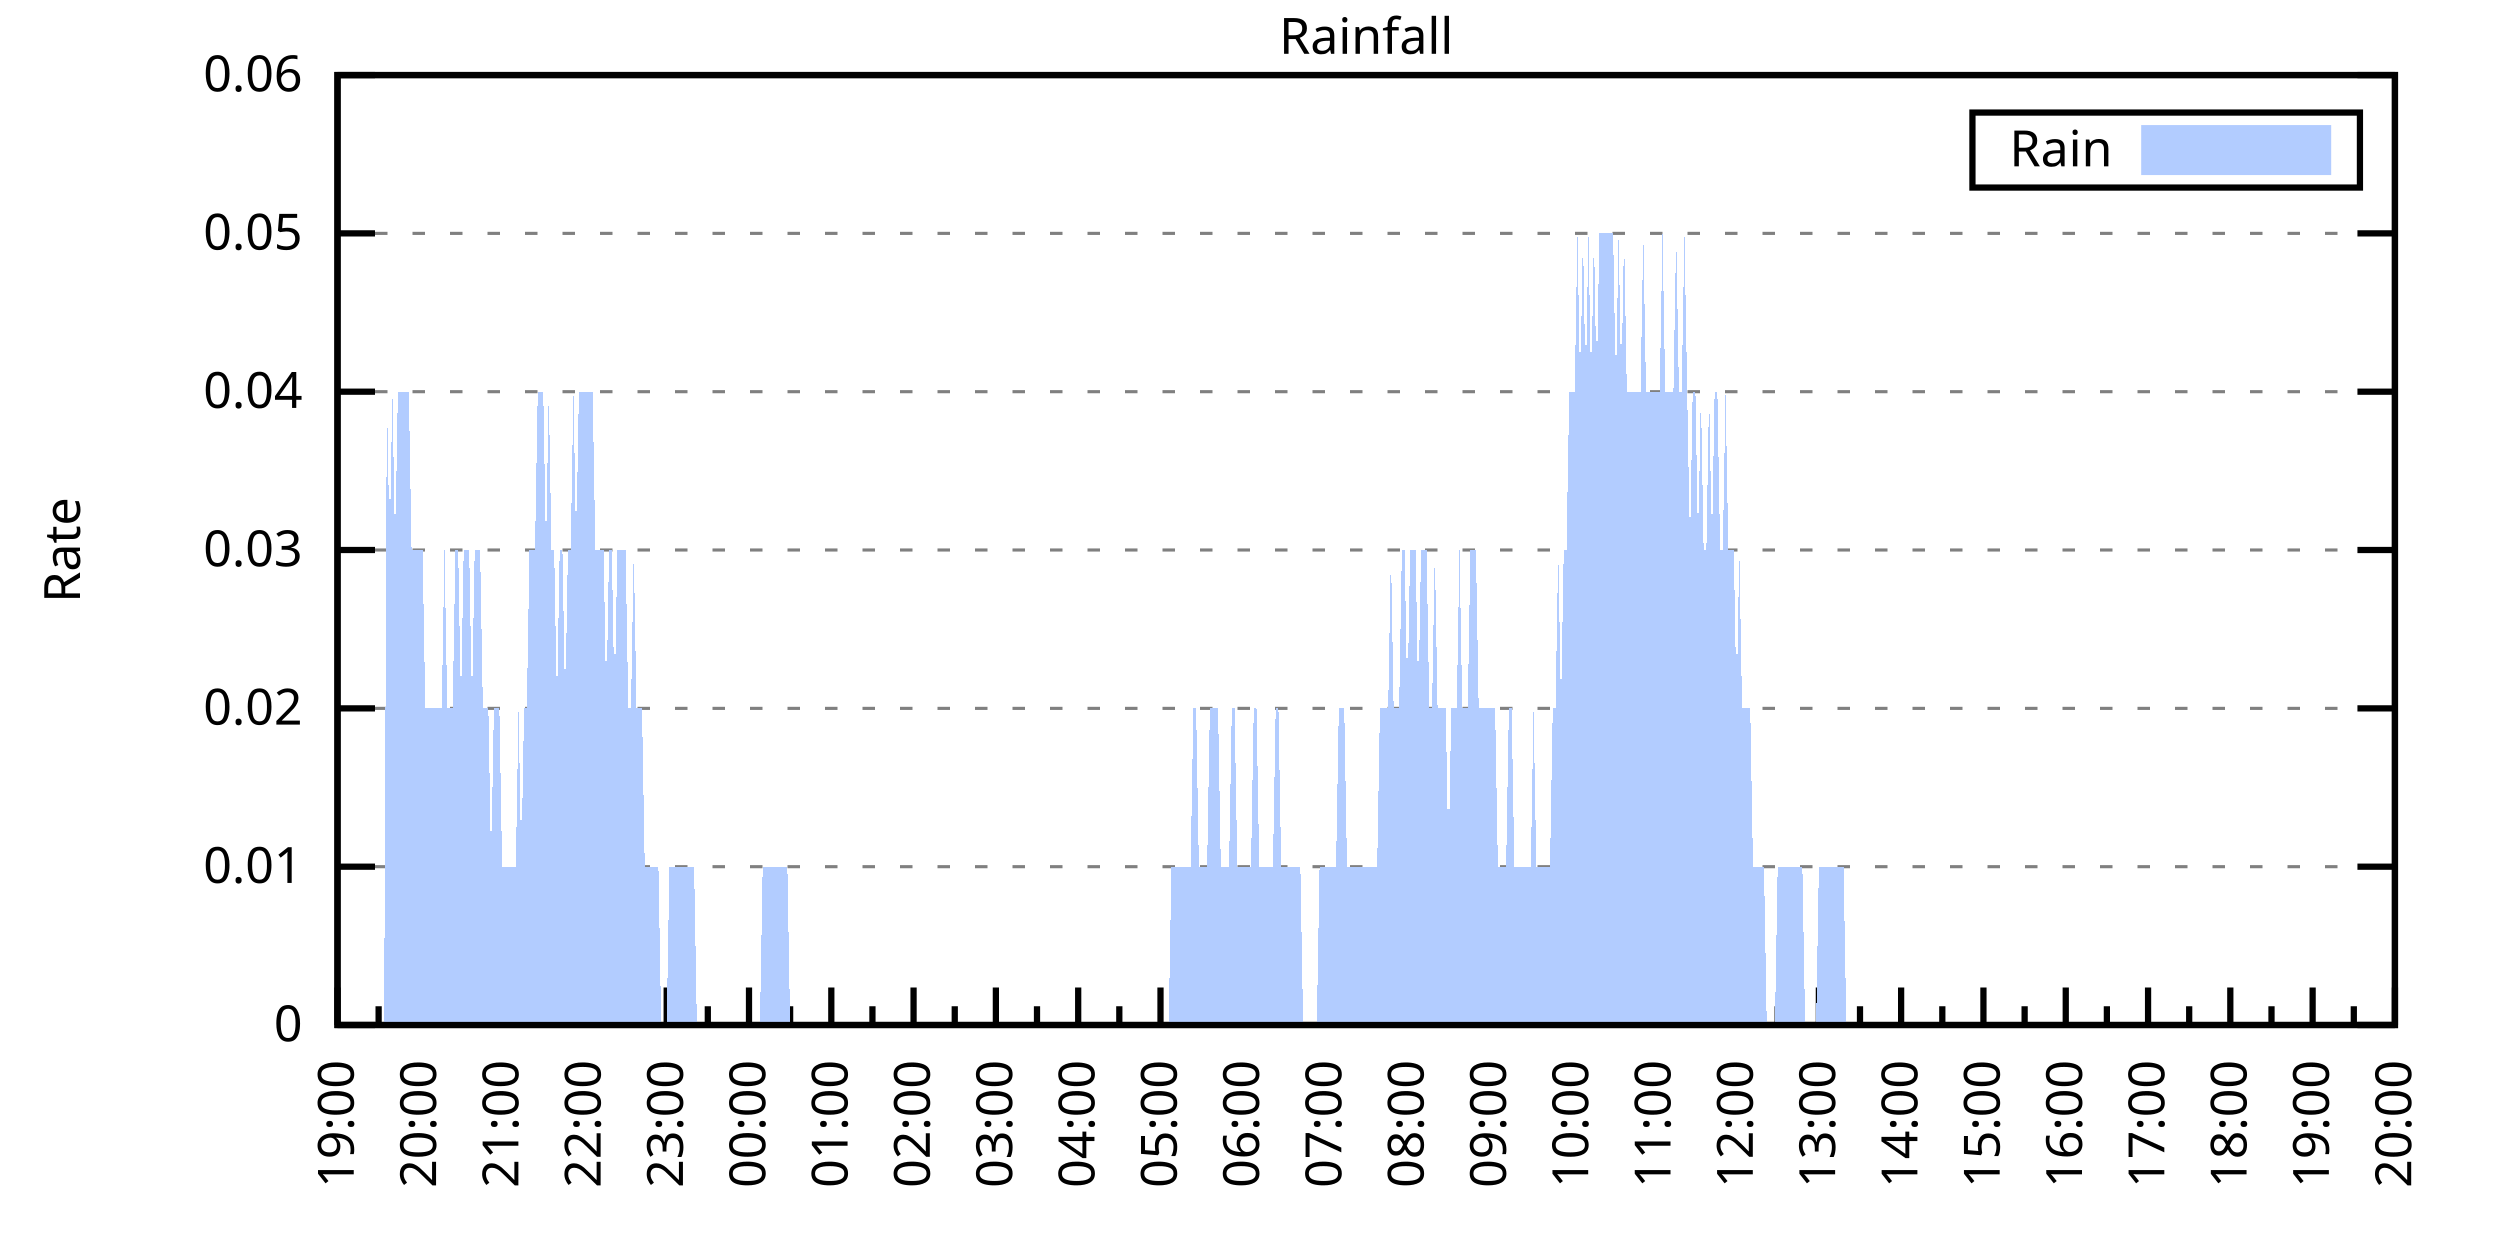
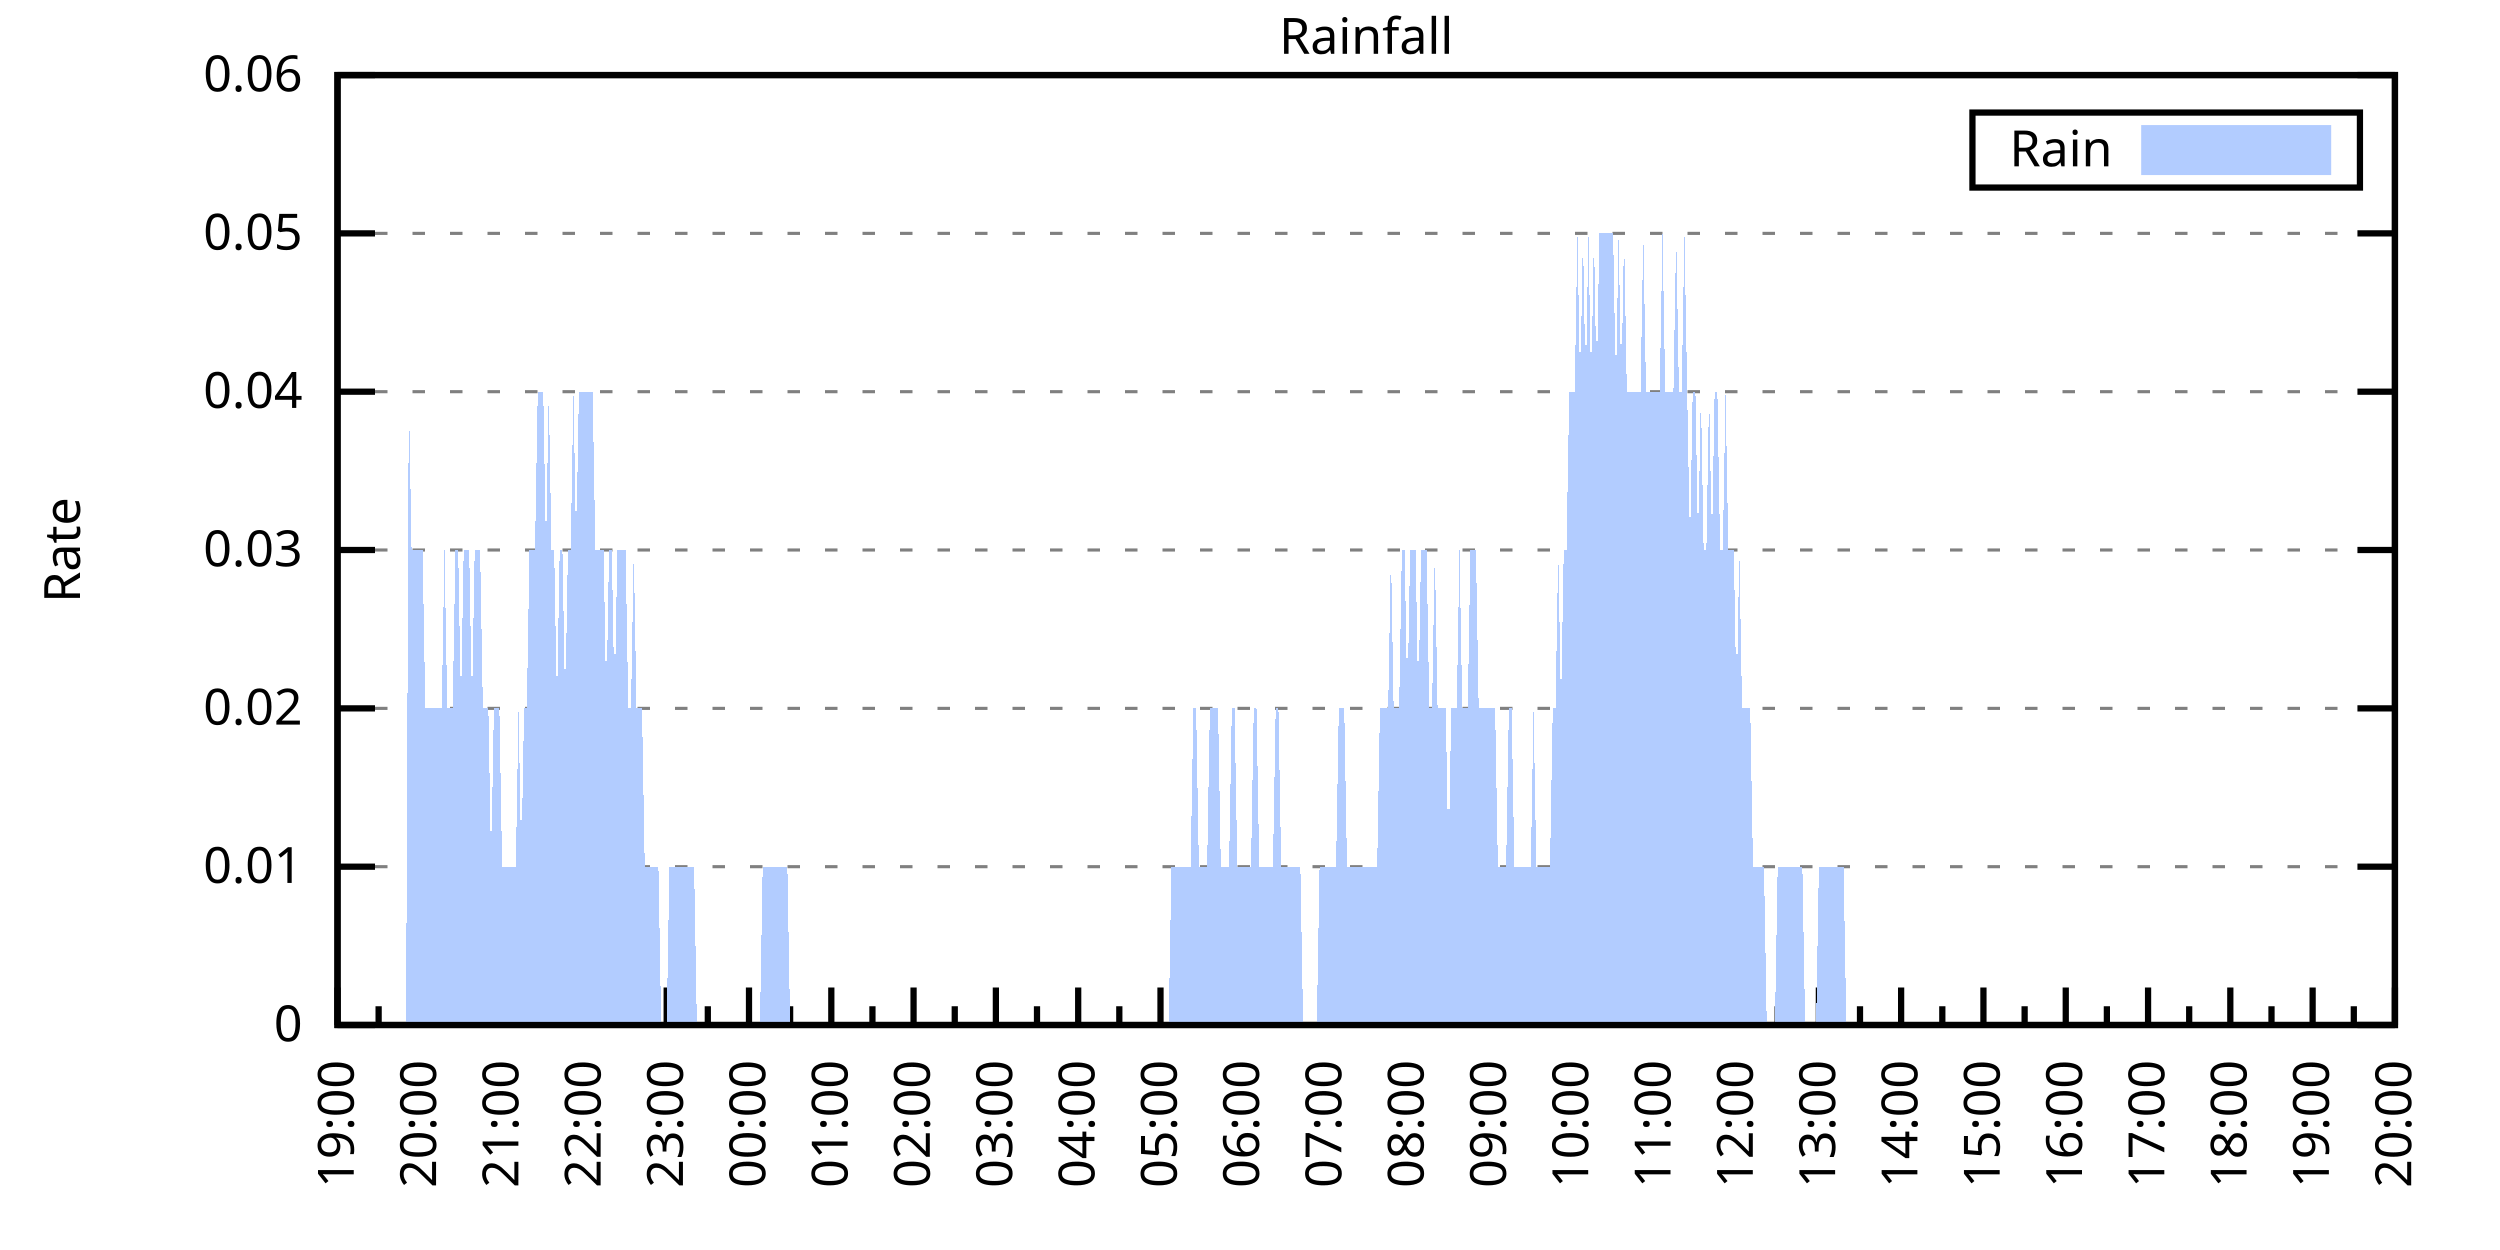
<svg xmlns="http://www.w3.org/2000/svg" xmlns:xlink="http://www.w3.org/1999/xlink" width="400" height="200" viewBox="0 0 400 200">
  <g id="gnuplot_canvas">
    <rect x="0" y="0" width="400" height="200" fill="none" />
    <defs>
      <circle id="gpDot" r="0.5" stroke-width="0.5" stroke="currentColor" />
      <path id="gpPt0" stroke-width="0.333" stroke="currentColor" d="M-1,0 h2 M0,-1 v2" />
      <path id="gpPt1" stroke-width="0.333" stroke="currentColor" d="M-1,-1 L1,1 M1,-1 L-1,1" />
      <path id="gpPt2" stroke-width="0.333" stroke="currentColor" d="M-1,0 L1,0 M0,-1 L0,1 M-1,-1 L1,1 M-1,1 L1,-1" />
      <rect id="gpPt3" stroke-width="0.333" stroke="currentColor" x="-1" y="-1" width="2" height="2" />
      <rect id="gpPt4" stroke-width="0.333" stroke="currentColor" fill="currentColor" x="-1" y="-1" width="2" height="2" />
      <circle id="gpPt5" stroke-width="0.333" stroke="currentColor" cx="0" cy="0" r="1" />
      <use xlink:href="#gpPt5" id="gpPt6" fill="currentColor" stroke="none" />
      <path id="gpPt7" stroke-width="0.333" stroke="currentColor" d="M0,-1.33 L-1.33,0.67 L1.33,0.67 z" />
      <use xlink:href="#gpPt7" id="gpPt8" fill="currentColor" stroke="none" />
      <use xlink:href="#gpPt7" id="gpPt9" stroke="currentColor" transform="rotate(180)" />
      <use xlink:href="#gpPt9" id="gpPt10" fill="currentColor" stroke="none" />
      <use xlink:href="#gpPt3" id="gpPt11" stroke="currentColor" transform="rotate(45)" />
      <use xlink:href="#gpPt11" id="gpPt12" fill="currentColor" stroke="none" />
      <path id="gpPt13" stroke-width="0.333" stroke="currentColor" d="M0,1.330 L1.265,0.411 L0.782,-1.067 L-0.782,-1.076 L-1.265,0.411 z" />
      <use xlink:href="#gpPt13" id="gpPt14" fill="currentColor" stroke="none" />
      <filter id="textbox" filterUnits="objectBoundingBox" x="0" y="0" height="1" width="1">
        <feFlood flood-color="white" flood-opacity="1" result="bgnd" />
        <feComposite in="SourceGraphic" in2="bgnd" operator="atop" />
      </filter>
      <filter id="greybox" filterUnits="objectBoundingBox" x="0" y="0" height="1" width="1">
        <feFlood flood-color="lightgrey" flood-opacity="1" result="grey" />
        <feComposite in="SourceGraphic" in2="grey" operator="atop" />
      </filter>
    </defs>
    <g fill="none" color="white" stroke="currentColor" stroke-width="1.00" stroke-linecap="butt" stroke-linejoin="miter">
</g>
    <g fill="none" color="black" stroke="currentColor" stroke-width="1.00" stroke-linecap="butt" stroke-linejoin="miter">
      <g stroke="none" shape-rendering="crispEdges">
        <polygon fill="rgb(255, 255, 255)" points="54.00,164.00 383.18,164.00 383.18,12.02 54.00,12.02 " />
      </g>
    </g>
    <g fill="none" color="black" stroke="currentColor" stroke-width="1.00" stroke-linecap="butt" stroke-linejoin="miter">
</g>
    <g fill="none" color="black" stroke="black" stroke-width="0.50" stroke-linecap="butt" stroke-linejoin="miter">
</g>
    <g fill="none" color="gray" stroke="currentColor" stroke-width="0.50" stroke-linecap="butt" stroke-linejoin="miter">
      <path stroke="gray" stroke-dasharray="2,4" class="gridline" d="M54.00,164.00 L383.19,164.00  " />
    </g>
    <g fill="none" color="gray" stroke="gray" stroke-width="1.00" stroke-linecap="butt" stroke-linejoin="miter">
</g>
    <g fill="none" color="black" stroke="currentColor" stroke-width="1.00" stroke-linecap="butt" stroke-linejoin="miter">
      <path stroke="black" d="M54.00,164.00 L60.00,164.00 M383.19,164.00 L377.19,164.00  " />
      <g transform="translate(48.40,166.60)" stroke="none" fill="black" font-family="Sans" font-size="8.00" text-anchor="end">
        <text>
          <tspan font-family="Sans"> 0</tspan>
        </text>
      </g>
    </g>
    <g fill="none" color="black" stroke="currentColor" stroke-width="1.00" stroke-linecap="butt" stroke-linejoin="miter">
</g>
    <g fill="none" color="black" stroke="black" stroke-width="0.50" stroke-linecap="butt" stroke-linejoin="miter">
</g>
    <g fill="none" color="gray" stroke="currentColor" stroke-width="0.50" stroke-linecap="butt" stroke-linejoin="miter">
      <path stroke="gray" stroke-dasharray="2,4" class="gridline" d="M54.00,138.67 L383.19,138.67  " />
    </g>
    <g fill="none" color="gray" stroke="gray" stroke-width="1.00" stroke-linecap="butt" stroke-linejoin="miter">
</g>
    <g fill="none" color="black" stroke="currentColor" stroke-width="1.00" stroke-linecap="butt" stroke-linejoin="miter">
      <path stroke="black" d="M54.00,138.67 L60.00,138.67 M383.19,138.67 L377.19,138.67  " />
      <g transform="translate(48.40,141.27)" stroke="none" fill="black" font-family="Sans" font-size="8.00" text-anchor="end">
        <text>
          <tspan font-family="Sans"> 0.01</tspan>
        </text>
      </g>
    </g>
    <g fill="none" color="black" stroke="currentColor" stroke-width="1.00" stroke-linecap="butt" stroke-linejoin="miter">
</g>
    <g fill="none" color="black" stroke="black" stroke-width="0.50" stroke-linecap="butt" stroke-linejoin="miter">
</g>
    <g fill="none" color="gray" stroke="currentColor" stroke-width="0.50" stroke-linecap="butt" stroke-linejoin="miter">
      <path stroke="gray" stroke-dasharray="2,4" class="gridline" d="M54.00,113.34 L383.19,113.34  " />
    </g>
    <g fill="none" color="gray" stroke="gray" stroke-width="1.00" stroke-linecap="butt" stroke-linejoin="miter">
</g>
    <g fill="none" color="black" stroke="currentColor" stroke-width="1.00" stroke-linecap="butt" stroke-linejoin="miter">
      <path stroke="black" d="M54.00,113.34 L60.00,113.34 M383.19,113.34 L377.19,113.34  " />
      <g transform="translate(48.40,115.94)" stroke="none" fill="black" font-family="Sans" font-size="8.00" text-anchor="end">
        <text>
          <tspan font-family="Sans"> 0.02</tspan>
        </text>
      </g>
    </g>
    <g fill="none" color="black" stroke="currentColor" stroke-width="1.00" stroke-linecap="butt" stroke-linejoin="miter">
</g>
    <g fill="none" color="black" stroke="black" stroke-width="0.50" stroke-linecap="butt" stroke-linejoin="miter">
</g>
    <g fill="none" color="gray" stroke="currentColor" stroke-width="0.50" stroke-linecap="butt" stroke-linejoin="miter">
      <path stroke="gray" stroke-dasharray="2,4" class="gridline" d="M54.00,88.00 L383.19,88.00  " />
    </g>
    <g fill="none" color="gray" stroke="gray" stroke-width="1.00" stroke-linecap="butt" stroke-linejoin="miter">
</g>
    <g fill="none" color="black" stroke="currentColor" stroke-width="1.00" stroke-linecap="butt" stroke-linejoin="miter">
      <path stroke="black" d="M54.00,88.00 L60.00,88.00 M383.19,88.00 L377.19,88.00  " />
      <g transform="translate(48.40,90.60)" stroke="none" fill="black" font-family="Sans" font-size="8.00" text-anchor="end">
        <text>
          <tspan font-family="Sans"> 0.03</tspan>
        </text>
      </g>
    </g>
    <g fill="none" color="black" stroke="currentColor" stroke-width="1.00" stroke-linecap="butt" stroke-linejoin="miter">
</g>
    <g fill="none" color="black" stroke="black" stroke-width="0.50" stroke-linecap="butt" stroke-linejoin="miter">
</g>
    <g fill="none" color="gray" stroke="currentColor" stroke-width="0.50" stroke-linecap="butt" stroke-linejoin="miter">
      <path stroke="gray" stroke-dasharray="2,4" class="gridline" d="M54.00,62.67 L383.19,62.67  " />
    </g>
    <g fill="none" color="gray" stroke="gray" stroke-width="1.00" stroke-linecap="butt" stroke-linejoin="miter">
</g>
    <g fill="none" color="black" stroke="currentColor" stroke-width="1.00" stroke-linecap="butt" stroke-linejoin="miter">
      <path stroke="black" d="M54.00,62.67 L60.00,62.67 M383.19,62.67 L377.19,62.67  " />
      <g transform="translate(48.40,65.27)" stroke="none" fill="black" font-family="Sans" font-size="8.00" text-anchor="end">
        <text>
          <tspan font-family="Sans"> 0.04</tspan>
        </text>
      </g>
    </g>
    <g fill="none" color="black" stroke="currentColor" stroke-width="1.00" stroke-linecap="butt" stroke-linejoin="miter">
</g>
    <g fill="none" color="black" stroke="black" stroke-width="0.50" stroke-linecap="butt" stroke-linejoin="miter">
</g>
    <g fill="none" color="gray" stroke="currentColor" stroke-width="0.50" stroke-linecap="butt" stroke-linejoin="miter">
      <path stroke="gray" stroke-dasharray="2,4" class="gridline" d="M54.00,37.34 L383.19,37.34  " />
    </g>
    <g fill="none" color="gray" stroke="gray" stroke-width="1.00" stroke-linecap="butt" stroke-linejoin="miter">
</g>
    <g fill="none" color="black" stroke="currentColor" stroke-width="1.00" stroke-linecap="butt" stroke-linejoin="miter">
      <path stroke="black" d="M54.00,37.34 L60.00,37.34 M383.19,37.34 L377.19,37.34  " />
      <g transform="translate(48.40,39.94)" stroke="none" fill="black" font-family="Sans" font-size="8.00" text-anchor="end">
        <text>
          <tspan font-family="Sans"> 0.05</tspan>
        </text>
      </g>
    </g>
    <g fill="none" color="black" stroke="currentColor" stroke-width="1.00" stroke-linecap="butt" stroke-linejoin="miter">
</g>
    <g fill="none" color="black" stroke="black" stroke-width="0.50" stroke-linecap="butt" stroke-linejoin="miter">
</g>
    <g fill="none" color="gray" stroke="currentColor" stroke-width="0.50" stroke-linecap="butt" stroke-linejoin="miter">
      <path stroke="gray" stroke-dasharray="2,4" class="gridline" d="M54.00,12.01 L383.19,12.01  " />
    </g>
    <g fill="none" color="gray" stroke="gray" stroke-width="1.00" stroke-linecap="butt" stroke-linejoin="miter">
</g>
    <g fill="none" color="black" stroke="currentColor" stroke-width="1.00" stroke-linecap="butt" stroke-linejoin="miter">
      <path stroke="black" d="M54.00,12.01 L60.00,12.01 M383.19,12.01 L377.19,12.01  " />
      <g transform="translate(48.40,14.61)" stroke="none" fill="black" font-family="Sans" font-size="8.00" text-anchor="end">
        <text>
          <tspan font-family="Sans"> 0.06</tspan>
        </text>
      </g>
    </g>
    <g fill="none" color="black" stroke="currentColor" stroke-width="1.00" stroke-linecap="butt" stroke-linejoin="miter">
      <path stroke="black" d="M54.00,164.00 L54.00,158.00  " />
      <g transform="translate(56.60,169.60) rotate(270)" stroke="none" fill="black" font-family="Sans" font-size="8.00" text-anchor="end">
        <text>
          <tspan font-family="Sans">19:00</tspan>
        </text>
      </g>
    </g>
    <g fill="none" color="black" stroke="currentColor" stroke-width="1.00" stroke-linecap="butt" stroke-linejoin="miter">
      <path stroke="black" d="M60.58,164.00 L60.58,161.00 M67.17,164.00 L67.17,158.00  " />
      <g transform="translate(69.77,169.60) rotate(270)" stroke="none" fill="black" font-family="Sans" font-size="8.00" text-anchor="end">
        <text>
          <tspan font-family="Sans">20:00</tspan>
        </text>
      </g>
    </g>
    <g fill="none" color="black" stroke="currentColor" stroke-width="1.00" stroke-linecap="butt" stroke-linejoin="miter">
      <path stroke="black" d="M73.75,164.00 L73.75,161.00 M80.34,164.00 L80.34,158.00  " />
      <g transform="translate(82.94,169.60) rotate(270)" stroke="none" fill="black" font-family="Sans" font-size="8.00" text-anchor="end">
        <text>
          <tspan font-family="Sans">21:00</tspan>
        </text>
      </g>
    </g>
    <g fill="none" color="black" stroke="currentColor" stroke-width="1.00" stroke-linecap="butt" stroke-linejoin="miter">
      <path stroke="black" d="M86.92,164.00 L86.92,161.00 M93.50,164.00 L93.50,158.00  " />
      <g transform="translate(96.10,169.60) rotate(270)" stroke="none" fill="black" font-family="Sans" font-size="8.00" text-anchor="end">
        <text>
          <tspan font-family="Sans">22:00</tspan>
        </text>
      </g>
    </g>
    <g fill="none" color="black" stroke="currentColor" stroke-width="1.00" stroke-linecap="butt" stroke-linejoin="miter">
      <path stroke="black" d="M100.09,164.00 L100.09,161.00 M106.67,164.00 L106.67,158.00  " />
      <g transform="translate(109.27,169.60) rotate(270)" stroke="none" fill="black" font-family="Sans" font-size="8.00" text-anchor="end">
        <text>
          <tspan font-family="Sans">23:00</tspan>
        </text>
      </g>
    </g>
    <g fill="none" color="black" stroke="currentColor" stroke-width="1.00" stroke-linecap="butt" stroke-linejoin="miter">
      <path stroke="black" d="M113.25,164.00 L113.25,161.00 M119.84,164.00 L119.84,158.00  " />
      <g transform="translate(122.44,169.60) rotate(270)" stroke="none" fill="black" font-family="Sans" font-size="8.00" text-anchor="end">
        <text>
          <tspan font-family="Sans">00:00</tspan>
        </text>
      </g>
    </g>
    <g fill="none" color="black" stroke="currentColor" stroke-width="1.00" stroke-linecap="butt" stroke-linejoin="miter">
      <path stroke="black" d="M126.42,164.00 L126.42,161.00 M133.01,164.00 L133.01,158.00  " />
      <g transform="translate(135.61,169.60) rotate(270)" stroke="none" fill="black" font-family="Sans" font-size="8.00" text-anchor="end">
        <text>
          <tspan font-family="Sans">01:00</tspan>
        </text>
      </g>
    </g>
    <g fill="none" color="black" stroke="currentColor" stroke-width="1.00" stroke-linecap="butt" stroke-linejoin="miter">
      <path stroke="black" d="M139.59,164.00 L139.59,161.00 M146.17,164.00 L146.17,158.00  " />
      <g transform="translate(148.77,169.60) rotate(270)" stroke="none" fill="black" font-family="Sans" font-size="8.00" text-anchor="end">
        <text>
          <tspan font-family="Sans">02:00</tspan>
        </text>
      </g>
    </g>
    <g fill="none" color="black" stroke="currentColor" stroke-width="1.00" stroke-linecap="butt" stroke-linejoin="miter">
      <path stroke="black" d="M152.76,164.00 L152.76,161.00 M159.34,164.00 L159.34,158.00  " />
      <g transform="translate(161.94,169.60) rotate(270)" stroke="none" fill="black" font-family="Sans" font-size="8.00" text-anchor="end">
        <text>
          <tspan font-family="Sans">03:00</tspan>
        </text>
      </g>
    </g>
    <g fill="none" color="black" stroke="currentColor" stroke-width="1.00" stroke-linecap="butt" stroke-linejoin="miter">
      <path stroke="black" d="M165.92,164.00 L165.92,161.00 M172.51,164.00 L172.51,158.00  " />
      <g transform="translate(175.11,169.60) rotate(270)" stroke="none" fill="black" font-family="Sans" font-size="8.00" text-anchor="end">
        <text>
          <tspan font-family="Sans">04:00</tspan>
        </text>
      </g>
    </g>
    <g fill="none" color="black" stroke="currentColor" stroke-width="1.00" stroke-linecap="butt" stroke-linejoin="miter">
      <path stroke="black" d="M179.09,164.00 L179.09,161.00 M185.68,164.00 L185.68,158.00  " />
      <g transform="translate(188.28,169.60) rotate(270)" stroke="none" fill="black" font-family="Sans" font-size="8.00" text-anchor="end">
        <text>
          <tspan font-family="Sans">05:00</tspan>
        </text>
      </g>
    </g>
    <g fill="none" color="black" stroke="currentColor" stroke-width="1.00" stroke-linecap="butt" stroke-linejoin="miter">
      <path stroke="black" d="M192.26,164.00 L192.26,161.00 M198.84,164.00 L198.84,158.00  " />
      <g transform="translate(201.44,169.60) rotate(270)" stroke="none" fill="black" font-family="Sans" font-size="8.00" text-anchor="end">
        <text>
          <tspan font-family="Sans">06:00</tspan>
        </text>
      </g>
    </g>
    <g fill="none" color="black" stroke="currentColor" stroke-width="1.00" stroke-linecap="butt" stroke-linejoin="miter">
      <path stroke="black" d="M205.43,164.00 L205.43,161.00 M212.01,164.00 L212.01,158.00  " />
      <g transform="translate(214.61,169.60) rotate(270)" stroke="none" fill="black" font-family="Sans" font-size="8.00" text-anchor="end">
        <text>
          <tspan font-family="Sans">07:00</tspan>
        </text>
      </g>
    </g>
    <g fill="none" color="black" stroke="currentColor" stroke-width="1.00" stroke-linecap="butt" stroke-linejoin="miter">
      <path stroke="black" d="M218.60,164.00 L218.60,161.00 M225.18,164.00 L225.18,158.00  " />
      <g transform="translate(227.78,169.60) rotate(270)" stroke="none" fill="black" font-family="Sans" font-size="8.00" text-anchor="end">
        <text>
          <tspan font-family="Sans">08:00</tspan>
        </text>
      </g>
    </g>
    <g fill="none" color="black" stroke="currentColor" stroke-width="1.00" stroke-linecap="butt" stroke-linejoin="miter">
      <path stroke="black" d="M231.76,164.00 L231.76,161.00 M238.35,164.00 L238.35,158.00  " />
      <g transform="translate(240.95,169.60) rotate(270)" stroke="none" fill="black" font-family="Sans" font-size="8.00" text-anchor="end">
        <text>
          <tspan font-family="Sans">09:00</tspan>
        </text>
      </g>
    </g>
    <g fill="none" color="black" stroke="currentColor" stroke-width="1.00" stroke-linecap="butt" stroke-linejoin="miter">
      <path stroke="black" d="M244.93,164.00 L244.93,161.00 M251.51,164.00 L251.51,158.00  " />
      <g transform="translate(254.11,169.60) rotate(270)" stroke="none" fill="black" font-family="Sans" font-size="8.00" text-anchor="end">
        <text>
          <tspan font-family="Sans">10:00</tspan>
        </text>
      </g>
    </g>
    <g fill="none" color="black" stroke="currentColor" stroke-width="1.00" stroke-linecap="butt" stroke-linejoin="miter">
      <path stroke="black" d="M258.10,164.00 L258.10,161.00 M264.68,164.00 L264.68,158.00  " />
      <g transform="translate(267.28,169.60) rotate(270)" stroke="none" fill="black" font-family="Sans" font-size="8.00" text-anchor="end">
        <text>
          <tspan font-family="Sans">11:00</tspan>
        </text>
      </g>
    </g>
    <g fill="none" color="black" stroke="currentColor" stroke-width="1.00" stroke-linecap="butt" stroke-linejoin="miter">
      <path stroke="black" d="M271.27,164.00 L271.27,161.00 M277.85,164.00 L277.85,158.00  " />
      <g transform="translate(280.45,169.60) rotate(270)" stroke="none" fill="black" font-family="Sans" font-size="8.00" text-anchor="end">
        <text>
          <tspan font-family="Sans">12:00</tspan>
        </text>
      </g>
    </g>
    <g fill="none" color="black" stroke="currentColor" stroke-width="1.00" stroke-linecap="butt" stroke-linejoin="miter">
      <path stroke="black" d="M284.43,164.00 L284.43,161.00 M291.02,164.00 L291.02,158.00  " />
      <g transform="translate(293.62,169.60) rotate(270)" stroke="none" fill="black" font-family="Sans" font-size="8.00" text-anchor="end">
        <text>
          <tspan font-family="Sans">13:00</tspan>
        </text>
      </g>
    </g>
    <g fill="none" color="black" stroke="currentColor" stroke-width="1.00" stroke-linecap="butt" stroke-linejoin="miter">
      <path stroke="black" d="M297.60,164.00 L297.60,161.00 M304.18,164.00 L304.18,158.00  " />
      <g transform="translate(306.78,169.60) rotate(270)" stroke="none" fill="black" font-family="Sans" font-size="8.00" text-anchor="end">
        <text>
          <tspan font-family="Sans">14:00</tspan>
        </text>
      </g>
    </g>
    <g fill="none" color="black" stroke="currentColor" stroke-width="1.00" stroke-linecap="butt" stroke-linejoin="miter">
      <path stroke="black" d="M310.77,164.00 L310.77,161.00 M317.35,164.00 L317.35,158.00  " />
      <g transform="translate(319.95,169.60) rotate(270)" stroke="none" fill="black" font-family="Sans" font-size="8.00" text-anchor="end">
        <text>
          <tspan font-family="Sans">15:00</tspan>
        </text>
      </g>
    </g>
    <g fill="none" color="black" stroke="currentColor" stroke-width="1.00" stroke-linecap="butt" stroke-linejoin="miter">
      <path stroke="black" d="M323.94,164.00 L323.94,161.00 M330.52,164.00 L330.52,158.00  " />
      <g transform="translate(333.12,169.60) rotate(270)" stroke="none" fill="black" font-family="Sans" font-size="8.00" text-anchor="end">
        <text>
          <tspan font-family="Sans">16:00</tspan>
        </text>
      </g>
    </g>
    <g fill="none" color="black" stroke="currentColor" stroke-width="1.00" stroke-linecap="butt" stroke-linejoin="miter">
      <path stroke="black" d="M337.10,164.00 L337.10,161.00 M343.69,164.00 L343.69,158.00  " />
      <g transform="translate(346.29,169.60) rotate(270)" stroke="none" fill="black" font-family="Sans" font-size="8.00" text-anchor="end">
        <text>
          <tspan font-family="Sans">17:00</tspan>
        </text>
      </g>
    </g>
    <g fill="none" color="black" stroke="currentColor" stroke-width="1.00" stroke-linecap="butt" stroke-linejoin="miter">
      <path stroke="black" d="M350.27,164.00 L350.27,161.00 M356.85,164.00 L356.85,158.00  " />
      <g transform="translate(359.45,169.60) rotate(270)" stroke="none" fill="black" font-family="Sans" font-size="8.00" text-anchor="end">
        <text>
          <tspan font-family="Sans">18:00</tspan>
        </text>
      </g>
    </g>
    <g fill="none" color="black" stroke="currentColor" stroke-width="1.00" stroke-linecap="butt" stroke-linejoin="miter">
      <path stroke="black" d="M363.44,164.00 L363.44,161.00 M370.02,164.00 L370.02,158.00  " />
      <g transform="translate(372.62,169.60) rotate(270)" stroke="none" fill="black" font-family="Sans" font-size="8.00" text-anchor="end">
        <text>
          <tspan font-family="Sans">19:00</tspan>
        </text>
      </g>
    </g>
    <g fill="none" color="black" stroke="currentColor" stroke-width="1.00" stroke-linecap="butt" stroke-linejoin="miter">
      <path stroke="black" d="M376.61,164.00 L376.61,161.00 M383.19,164.00 L383.19,158.00  " />
      <g transform="translate(385.79,169.60) rotate(270)" stroke="none" fill="black" font-family="Sans" font-size="8.00" text-anchor="end">
        <text>
          <tspan font-family="Sans">20:00</tspan>
        </text>
      </g>
    </g>
    <g fill="none" color="black" stroke="currentColor" stroke-width="1.00" stroke-linecap="butt" stroke-linejoin="miter">
</g>
    <g fill="none" color="black" stroke="currentColor" stroke-width="1.00" stroke-linecap="butt" stroke-linejoin="miter">
      <path stroke="black" d="M54.00,12.01 L54.00,164.00 L383.19,164.00 L383.19,12.01 L54.00,12.01 Z  " />
    </g>
    <g fill="none" color="black" stroke="currentColor" stroke-width="1.00" stroke-linecap="butt" stroke-linejoin="miter">
      <g transform="translate(12.80,88.01) rotate(270)" stroke="none" fill="black" font-family="Sans" font-size="8.00" text-anchor="middle">
        <text>
          <tspan font-family="Sans">Rate</tspan>
        </text>
      </g>
    </g>
    <g fill="none" color="black" stroke="currentColor" stroke-width="1.00" stroke-linecap="butt" stroke-linejoin="miter">
</g>
    <g fill="none" color="black" stroke="currentColor" stroke-width="1.00" stroke-linecap="butt" stroke-linejoin="miter">
      <path stroke="black" d="M315.59,30.01 L315.59,18.01 L377.59,18.01 L377.59,30.01 L315.59,30.01 Z  " />
    </g>
    <g id="Rainfall_plot_1">
      <g fill="none" color="white" stroke="black" stroke-width="2.00" stroke-linecap="butt" stroke-linejoin="miter">
</g>
      <g fill="none" color="black" stroke="currentColor" stroke-width="2.00" stroke-linecap="butt" stroke-linejoin="miter">
        <g transform="translate(337.99,26.61)" stroke="none" fill="black" font-family="Sans" font-size="8.00" text-anchor="end">
          <text>
            <tspan font-family="Sans">Rain</tspan>
          </text>
        </g>
      </g>
      <g fill="none" color="black" stroke="currentColor" stroke-width="2.00" stroke-linecap="butt" stroke-linejoin="miter">
        <g stroke="none" shape-rendering="crispEdges">
          <polygon fill="rgb(178, 204, 255)" points="343.59,27.01 371.99,27.01 371.99,21.01 343.59,21.01 " />
        </g>
        <path stroke="rgb(178, 204, 255)" d="M343.59,27.01 L371.99,27.01 L371.99,21.01 L343.59,21.01 L343.59,27.01 Z  " />
      </g>
      <g fill="none" color="black" stroke="currentColor" stroke-width="2.00" stroke-linecap="butt" stroke-linejoin="miter">
        <g stroke="none" shape-rendering="crispEdges">
-           <polygon fill="rgb(178, 204, 255)" points="57.51,164.00 57.95,164.00 58.39,164.00 58.83,164.00 59.27,164.00 59.71,164.00 60.14,164.00 60.58,164.00 61.02,164.00 61.46,164.00 61.90,62.67 62.34,88.00 62.78,62.67 63.22,88.00 63.66,62.67 64.10,62.67 64.53,62.67 64.97,62.67 65.41,62.67 65.85,88.00 66.29,88.00 66.73,88.00 67.17,88.00 67.61,88.00 68.05,113.34 68.48,113.34 68.92,113.34 69.36,113.34 69.80,113.34 70.24,113.34 70.68,113.34 71.12,88.00 71.56,113.34 72.00,113.34 72.43,113.34 72.87,88.00 73.31,88.00 73.75,113.34 74.19,88.00 74.63,88.00 75.07,88.00 75.51,113.34 75.95,88.00 76.38,88.00 76.82,88.00 77.26,113.34 77.70,113.34 78.14,113.34 78.58,138.67 79.02,113.34 79.46,113.34 79.90,113.34 80.34,138.67 80.77,138.67 81.21,138.67 81.65,138.67 82.09,138.67 82.53,138.67 82.97,113.34 83.41,138.67 83.85,113.34 84.29,113.34 84.72,88.00 85.16,88.00 85.60,88.00 86.04,62.67 86.48,62.67 86.92,62.67 87.36,88.00 87.80,62.67 88.24,88.00 88.67,88.00 89.11,113.34 89.55,88.00 89.99,88.00 90.43,113.34 90.87,88.00 91.31,88.00 91.75,62.67 92.19,88.00 92.62,62.67 93.06,62.67 93.50,62.67 93.94,62.67 94.38,62.67 94.82,62.67 95.26,88.00 95.70,88.00 96.14,88.00 96.58,88.00 97.01,113.34 97.45,88.00 97.89,88.00 98.33,113.34 98.77,88.00 99.21,88.00 99.65,88.00 100.09,88.00 100.53,113.34 100.96,113.34 101.40,88.00 101.84,113.34 102.28,113.34 102.72,113.34 103.16,138.67 103.60,138.67 104.04,138.67 104.48,138.67 104.91,138.67 105.35,138.67 105.79,164.00 106.23,164.00 106.67,164.00 107.11,138.67 107.55,138.67 107.99,138.67 108.43,138.67 108.87,138.67 109.30,138.67 109.74,138.67 110.18,138.67 110.62,138.67 111.06,138.67 111.50,164.00 111.94,164.00 112.38,164.00 112.82,164.00 113.25,164.00 113.69,164.00 114.13,164.00 114.57,164.00 115.01,164.00 115.45,164.00 115.89,164.00 116.33,164.00 116.77,164.00 117.20,164.00 117.64,164.00 118.08,164.00 118.52,164.00 118.96,164.00 119.40,164.00 119.84,164.00 120.28,164.00 120.72,164.00 121.15,164.00 121.59,164.00 122.03,138.67 122.47,138.67 122.91,138.67 123.35,138.67 123.79,138.67 124.23,138.67 124.67,138.67 125.11,138.67 125.54,138.67 125.98,138.67 126.42,164.00 126.86,164.00 127.30,164.00 127.74,164.00 128.18,164.00 128.62,164.00 129.06,164.00 129.49,164.00 129.93,164.00 130.37,164.00 130.81,164.00 131.25,164.00 131.69,164.00 132.13,164.00 132.57,164.00 133.01,164.00 133.44,164.00 133.88,164.00 134.32,164.00 134.76,164.00 135.20,164.00 135.64,164.00 136.08,164.00 136.52,164.00 136.96,164.00 137.39,164.00 137.83,164.00 138.27,164.00 138.71,164.00 139.15,164.00 139.59,164.00 140.03,164.00 140.47,164.00 140.91,164.00 141.35,164.00 141.78,164.00 142.22,164.00 142.66,164.00 143.10,164.00 143.54,164.00 143.98,164.00 144.42,164.00 144.86,164.00 145.30,164.00 145.73,164.00 146.17,164.00 146.61,164.00 147.05,164.00 147.49,164.00 147.93,164.00 148.37,164.00 148.81,164.00 149.25,164.00 149.68,164.00 150.12,164.00 150.56,164.00 151.00,164.00 151.44,164.00 151.88,164.00 152.32,164.00 152.76,164.00 153.20,164.00 153.63,164.00 154.07,164.00 154.51,164.00 154.95,164.00 155.39,164.00 155.83,164.00 156.27,164.00 156.71,164.00 157.15,164.00 157.59,164.00 158.02,164.00 158.46,164.00 158.90,164.00 159.34,164.00 159.78,164.00 160.22,164.00 160.66,164.00 161.10,164.00 161.54,164.00 161.97,164.00 162.41,164.00 162.85,164.00 163.29,164.00 163.73,164.00 164.17,164.00 164.61,164.00 165.05,164.00 165.49,164.00 165.92,164.00 166.36,164.00 166.80,164.00 167.24,164.00 167.68,164.00 168.12,164.00 168.56,164.00 169.00,164.00 169.44,164.00 169.87,164.00 170.31,164.00 170.75,164.00 171.19,164.00 171.63,164.00 172.07,164.00 172.51,164.00 172.95,164.00 173.39,164.00 173.83,164.00 174.26,164.00 174.70,164.00 175.14,164.00 175.58,164.00 176.02,164.00 176.46,164.00 176.90,164.00 177.34,164.00 177.78,164.00 178.21,164.00 178.65,164.00 179.09,164.00 179.53,164.00 179.97,164.00 180.41,164.00 180.85,164.00 181.29,164.00 181.73,164.00 182.16,164.00 182.60,164.00 183.04,164.00 183.48,164.00 183.92,164.00 184.36,164.00 184.80,164.00 185.24,164.00 185.68,164.00 186.11,164.00 186.55,164.00 186.99,164.00 187.43,138.67 187.87,138.67 188.31,138.67 188.75,138.67 189.19,138.67 189.63,138.67 190.07,138.67 190.50,138.67 190.94,113.34 191.38,113.34 191.82,138.67 192.26,138.67 192.70,138.67 193.14,138.67 193.58,113.34 194.02,113.34 194.45,113.34 194.89,113.34 195.33,138.67 195.77,138.67 196.21,138.67 196.65,138.67 197.09,113.34 197.53,113.34 197.97,138.67 198.40,138.67 198.84,138.67 199.28,138.67 199.72,138.67 200.16,138.67 200.60,113.34 201.04,113.34 201.48,138.67 201.92,138.67 202.35,138.67 202.79,138.67 203.23,138.67 203.67,138.67 204.11,113.34 204.55,113.34 204.99,138.67 205.43,138.67 205.87,138.67 206.31,138.67 206.74,138.67 207.18,138.67 207.62,138.67 208.06,138.67 208.50,164.00 208.94,164.00 209.38,164.00 209.82,164.00 210.26,164.00 210.69,164.00 211.13,138.67 211.57,138.67 212.01,138.67 212.45,138.67 212.89,138.67 213.33,138.67 213.77,138.67 214.21,113.34 214.64,113.34 215.08,113.34 215.52,138.67 215.96,138.67 216.40,138.67 216.84,138.67 217.28,138.67 217.72,138.67 218.16,138.67 218.60,138.67 219.03,138.67 219.47,138.67 219.91,138.67 220.35,138.67 220.79,113.34 221.23,113.34 221.67,113.34 222.11,113.34 222.55,88.00 222.98,113.34 223.42,113.34 223.86,113.34 224.30,88.00 224.74,88.00 225.18,113.34 225.62,88.00 226.06,88.00 226.50,88.00 226.93,113.34 227.37,88.00 227.81,88.00 228.25,88.00 228.69,113.34 229.13,113.34 229.57,88.00 230.01,113.34 230.45,113.34 230.88,113.34 231.32,113.34 231.76,138.67 232.20,113.34 232.64,113.34 233.08,113.34 233.52,88.00 233.96,113.34 234.40,113.34 234.84,113.34 235.27,88.00 235.71,88.00 236.15,88.00 236.59,113.34 237.03,113.34 237.47,113.34 237.91,113.34 238.35,113.34 238.79,113.34 239.22,113.34 239.66,138.67 240.10,138.67 240.54,138.67 240.98,138.67 241.42,113.34 241.86,113.34 242.30,138.67 242.74,138.67 243.17,138.67 243.61,138.67 244.05,138.67 244.49,138.67 244.93,138.67 245.37,113.34 245.81,138.67 246.25,138.67 246.69,138.67 247.12,138.67 247.56,138.67 248.00,138.67 248.44,113.34 248.88,113.34 249.32,88.00 249.76,113.34 250.20,88.00 250.64,88.00 251.08,62.67 251.51,62.67 251.95,62.67 252.39,37.34 252.83,62.67 253.27,37.34 253.71,62.67 254.15,37.34 254.59,62.67 255.03,37.34 255.46,62.67 255.90,37.34 256.34,37.34 256.78,37.34 257.22,37.34 257.66,37.34 258.10,37.34 258.54,62.67 258.98,37.34 259.41,62.67 259.85,37.34 260.29,62.67 260.73,62.67 261.17,62.67 261.61,62.67 262.05,62.67 262.49,62.67 262.93,37.34 263.36,62.67 263.80,62.67 264.24,62.67 264.68,62.67 265.12,62.67 265.56,62.67 266.00,37.34 266.44,62.67 266.88,62.67 267.32,62.67 267.75,62.67 268.19,37.34 268.63,62.67 269.07,62.67 269.51,37.34 269.95,62.67 270.39,88.00 270.83,62.67 271.27,62.67 271.70,88.00 272.14,62.67 272.58,88.00 273.02,88.00 273.46,62.67 273.90,88.00 274.34,62.67 274.78,62.67 275.22,88.00 275.65,88.00 276.09,62.67 276.53,88.00 276.97,88.00 277.41,88.00 277.85,113.34 278.29,88.00 278.73,113.34 279.17,113.34 279.60,113.34 280.04,113.34 280.48,138.67 280.92,138.67 281.36,138.67 281.80,138.67 282.24,138.67 282.68,164.00 283.12,164.00 283.56,164.00 283.99,164.00 284.43,138.67 284.87,138.67 285.31,138.67 285.75,138.67 286.19,138.67 286.63,138.67 287.07,138.67 287.51,138.67 287.94,138.67 288.38,138.67 288.82,164.00 289.26,164.00 289.70,164.00 290.14,164.00 290.58,164.00 291.02,138.67 291.46,138.67 291.89,138.67 292.33,138.67 292.77,138.67 293.21,138.67 293.65,138.67 294.09,138.67 294.53,138.67 294.97,138.67 295.41,164.00 295.84,164.00 296.28,164.00 296.72,164.00 297.16,164.00 297.60,164.00 298.04,164.00 298.48,164.00 298.92,164.00 299.36,164.00 299.80,164.00 300.23,164.00 300.67,164.00 301.11,164.00 301.55,164.00 301.99,164.00 302.43,164.00 302.87,164.00 303.31,164.00 303.75,164.00 304.18,164.00 304.62,164.00 305.06,164.00 305.50,164.00 305.94,164.00 306.38,164.00 306.82,164.00 307.26,164.00 307.70,164.00 308.13,164.00 308.57,164.00 309.01,164.00 309.45,164.00 309.89,164.00 310.33,164.00 310.77,164.00 311.21,164.00 311.65,164.00 312.08,164.00 312.52,164.00 312.96,164.00 313.40,164.00 313.84,164.00 314.28,164.00 314.72,164.00 315.16,164.00 315.60,164.00 316.04,164.00 316.47,164.00 316.91,164.00 317.35,164.00 317.79,164.00 318.23,164.00 318.67,164.00 319.11,164.00 319.55,164.00 319.99,164.00 320.42,164.00 320.86,164.00 321.30,164.00 321.74,164.00 322.18,164.00 322.62,164.00 323.06,164.00 323.50,164.00 323.94,164.00 324.37,164.00 324.81,164.00 325.25,164.00 325.69,164.00 326.13,164.00 326.57,164.00 327.01,164.00 327.45,164.00 327.89,164.00 328.33,164.00 328.76,164.00 329.20,164.00 329.64,164.00 330.08,164.00 330.52,164.00 330.96,164.00 331.40,164.00 331.84,164.00 332.28,164.00 332.71,164.00 333.15,164.00 333.59,164.00 334.03,164.00 334.47,164.00 334.91,164.00 335.35,164.00 335.79,164.00 336.23,164.00 336.66,164.00 337.10,164.00 337.54,164.00 337.98,164.00 338.42,164.00 338.86,164.00 339.30,164.00 339.74,164.00 340.18,164.00 340.61,164.00 341.05,164.00 341.49,164.00 341.93,164.00 342.37,164.00 342.81,164.00 343.25,164.00 343.69,164.00 344.13,164.00 344.57,164.00 345.00,164.00 345.44,164.00 345.88,164.00 346.32,164.00 346.76,164.00 347.20,164.00 347.64,164.00 348.08,164.00 348.52,164.00 348.95,164.00 349.39,164.00 349.83,164.00 350.27,164.00 350.71,164.00 351.15,164.00 351.59,164.00 352.03,164.00 352.47,164.00 352.90,164.00 353.34,164.00 353.78,164.00 354.22,164.00 354.66,164.00 355.10,164.00 355.54,164.00 355.98,164.00 356.42,164.00 356.85,164.00 357.29,164.00 357.73,164.00 358.17,164.00 358.61,164.00 359.05,164.00 359.49,164.00 359.93,164.00 360.37,164.00 360.81,164.00 361.24,164.00 361.68,164.00 362.12,164.00 362.56,164.00 363.00,164.00 363.44,164.00 363.88,164.00 364.32,164.00 364.76,164.00 365.19,164.00 365.63,164.00 366.07,164.00 366.51,164.00 366.95,164.00 367.39,164.00 367.83,164.00 368.27,164.00 368.71,164.00 369.14,164.00 369.58,164.00 370.02,164.00 370.46,164.00 370.90,164.00 371.34,164.00 371.78,164.00 372.22,164.00 372.66,164.00 373.09,164.00 373.09,164.00 57.51,164.00 " />
+           <polygon fill="rgb(178, 204, 255)" points="61.02,164.00 61.46,164.00 61.90,164.00 62.34,164.00 62.78,164.00 63.22,164.00 63.66,164.00 64.10,164.00 64.53,164.00 64.97,164.00 65.41,62.67 65.85,88.00 66.29,88.00 66.73,88.00 67.17,88.00 67.61,88.00 68.05,113.34 68.48,113.34 68.92,113.34 69.36,113.34 69.80,113.34 70.24,113.34 70.68,113.34 71.12,88.00 71.56,113.34 72.00,113.34 72.43,113.34 72.87,88.00 73.31,88.00 73.75,113.34 74.19,88.00 74.63,88.00 75.07,88.00 75.51,113.34 75.95,88.00 76.38,88.00 76.82,88.00 77.26,113.34 77.70,113.34 78.14,113.34 78.58,138.67 79.02,113.34 79.46,113.34 79.90,113.34 80.34,138.67 80.77,138.67 81.21,138.67 81.65,138.67 82.09,138.67 82.53,138.67 82.97,113.34 83.41,138.67 83.85,113.34 84.29,113.34 84.72,88.00 85.16,88.00 85.60,88.00 86.04,62.67 86.48,62.67 86.92,62.67 87.36,88.00 87.80,62.67 88.24,88.00 88.67,88.00 89.11,113.34 89.55,88.00 89.99,88.00 90.43,113.34 90.87,88.00 91.31,88.00 91.75,62.67 92.19,88.00 92.62,62.67 93.06,62.67 93.50,62.67 93.94,62.67 94.38,62.67 94.82,62.67 95.26,88.00 95.70,88.00 96.14,88.00 96.58,88.00 97.01,113.34 97.45,88.00 97.89,88.00 98.33,113.34 98.77,88.00 99.21,88.00 99.65,88.00 100.09,88.00 100.53,113.34 100.96,113.34 101.40,88.00 101.84,113.34 102.28,113.34 102.72,113.34 103.16,138.67 103.60,138.67 104.04,138.67 104.48,138.67 104.91,138.67 105.35,138.67 105.79,164.00 106.23,164.00 106.67,164.00 107.11,138.67 107.55,138.67 107.99,138.67 108.43,138.67 108.87,138.67 109.30,138.67 109.74,138.67 110.18,138.67 110.62,138.67 111.06,138.67 111.50,164.00 111.94,164.00 112.38,164.00 112.82,164.00 113.25,164.00 113.69,164.00 114.13,164.00 114.57,164.00 115.01,164.00 115.45,164.00 115.89,164.00 116.33,164.00 116.77,164.00 117.20,164.00 117.64,164.00 118.08,164.00 118.52,164.00 118.96,164.00 119.40,164.00 119.84,164.00 120.28,164.00 120.72,164.00 121.15,164.00 121.59,164.00 122.03,138.67 122.47,138.67 122.91,138.67 123.35,138.67 123.79,138.67 124.23,138.67 124.67,138.67 125.11,138.67 125.54,138.67 125.98,138.67 126.42,164.00 126.86,164.00 127.30,164.00 127.74,164.00 128.18,164.00 128.62,164.00 129.06,164.00 129.49,164.00 129.93,164.00 130.37,164.00 130.81,164.00 131.25,164.00 131.69,164.00 132.13,164.00 132.57,164.00 133.01,164.00 133.44,164.00 133.88,164.00 134.32,164.00 134.76,164.00 135.20,164.00 135.64,164.00 136.08,164.00 136.52,164.00 136.96,164.00 137.39,164.00 137.83,164.00 138.27,164.00 138.71,164.00 139.15,164.00 139.59,164.00 140.03,164.00 140.47,164.00 140.91,164.00 141.35,164.00 141.78,164.00 142.22,164.00 142.66,164.00 143.10,164.00 143.54,164.00 143.98,164.00 144.42,164.00 144.86,164.00 145.30,164.00 145.73,164.00 146.17,164.00 146.61,164.00 147.05,164.00 147.49,164.00 147.93,164.00 148.37,164.00 148.81,164.00 149.25,164.00 149.68,164.00 150.12,164.00 150.56,164.00 151.00,164.00 151.44,164.00 151.88,164.00 152.32,164.00 152.76,164.00 153.20,164.00 153.63,164.00 154.07,164.00 154.51,164.00 154.95,164.00 155.39,164.00 155.83,164.00 156.27,164.00 156.71,164.00 157.15,164.00 157.59,164.00 158.02,164.00 158.46,164.00 158.90,164.00 159.34,164.00 159.78,164.00 160.22,164.00 160.66,164.00 161.10,164.00 161.54,164.00 161.97,164.00 162.41,164.00 162.85,164.00 163.29,164.00 163.73,164.00 164.17,164.00 164.61,164.00 165.05,164.00 165.49,164.00 165.92,164.00 166.36,164.00 166.80,164.00 167.24,164.00 167.68,164.00 168.12,164.00 168.56,164.00 169.00,164.00 169.44,164.00 169.87,164.00 170.31,164.00 170.75,164.00 171.19,164.00 171.63,164.00 172.07,164.00 172.51,164.00 172.95,164.00 173.39,164.00 173.83,164.00 174.26,164.00 174.70,164.00 175.14,164.00 175.58,164.00 176.02,164.00 176.46,164.00 176.90,164.00 177.34,164.00 177.78,164.00 178.21,164.00 178.65,164.00 179.09,164.00 179.53,164.00 179.97,164.00 180.41,164.00 180.85,164.00 181.29,164.00 181.73,164.00 182.16,164.00 182.60,164.00 183.04,164.00 183.48,164.00 183.92,164.00 184.36,164.00 184.80,164.00 185.24,164.00 185.68,164.00 186.11,164.00 186.55,164.00 186.99,164.00 187.43,138.67 187.87,138.67 188.31,138.67 188.75,138.67 189.19,138.67 189.63,138.67 190.07,138.67 190.50,138.67 190.94,113.34 191.38,113.34 191.82,138.67 192.26,138.67 192.70,138.67 193.14,138.67 193.58,113.34 194.02,113.34 194.45,113.34 194.89,113.34 195.33,138.67 195.77,138.67 196.21,138.67 196.65,138.67 197.09,113.34 197.53,113.34 197.97,138.67 198.40,138.67 198.84,138.67 199.28,138.67 199.72,138.67 200.16,138.67 200.60,113.34 201.04,113.34 201.48,138.67 201.92,138.67 202.35,138.67 202.79,138.67 203.23,138.67 203.67,138.67 204.11,113.34 204.55,113.34 204.99,138.67 205.43,138.67 205.87,138.67 206.31,138.67 206.74,138.67 207.18,138.67 207.62,138.67 208.06,138.67 208.50,164.00 208.94,164.00 209.38,164.00 209.82,164.00 210.26,164.00 210.69,164.00 211.13,138.67 211.57,138.67 212.01,138.67 212.45,138.67 212.89,138.67 213.33,138.67 213.77,138.67 214.21,113.34 214.64,113.34 215.08,113.34 215.52,138.67 215.96,138.67 216.40,138.67 216.84,138.67 217.28,138.67 217.72,138.67 218.16,138.67 218.60,138.67 219.03,138.67 219.47,138.67 219.91,138.67 220.35,138.67 220.79,113.34 221.23,113.34 221.67,113.34 222.11,113.34 222.55,88.00 222.98,113.34 223.42,113.34 223.86,113.34 224.30,88.00 224.74,88.00 225.18,113.34 225.62,88.00 226.06,88.00 226.50,88.00 226.93,113.34 227.37,88.00 227.81,88.00 228.25,88.00 228.69,113.34 229.13,113.34 229.57,88.00 230.01,113.34 230.45,113.34 230.88,113.34 231.32,113.34 231.76,138.67 232.20,113.34 232.64,113.34 233.08,113.34 233.52,88.00 233.96,113.34 234.40,113.34 234.84,113.34 235.27,88.00 235.71,88.00 236.15,88.00 236.59,113.34 237.03,113.34 237.47,113.34 237.91,113.34 238.35,113.34 238.79,113.34 239.22,113.34 239.66,138.67 240.10,138.67 240.54,138.67 240.98,138.67 241.42,113.34 241.86,113.34 242.30,138.67 242.74,138.67 243.17,138.67 243.61,138.67 244.05,138.67 244.49,138.67 244.93,138.67 245.37,113.34 245.81,138.67 246.25,138.67 246.69,138.67 247.12,138.67 247.56,138.67 248.00,138.67 248.44,113.34 248.88,113.34 249.32,88.00 249.76,113.34 250.20,88.00 250.64,88.00 251.08,62.67 251.51,62.67 251.95,62.67 252.39,37.34 252.83,62.67 253.27,37.34 253.71,62.67 254.15,37.34 254.59,62.67 255.03,37.34 255.46,62.67 255.90,37.34 256.34,37.34 256.78,37.34 257.22,37.34 257.66,37.34 258.10,37.34 258.54,62.67 258.98,37.34 259.41,62.67 259.85,37.34 260.29,62.67 260.73,62.67 261.17,62.67 261.61,62.67 262.05,62.67 262.49,62.67 262.93,37.34 263.36,62.67 263.80,62.67 264.24,62.67 264.68,62.67 265.12,62.67 265.56,62.67 266.00,37.34 266.44,62.67 266.88,62.67 267.32,62.67 267.75,62.67 268.19,37.34 268.63,62.67 269.07,62.67 269.51,37.34 269.95,62.67 270.39,88.00 270.83,62.67 271.27,62.67 271.70,88.00 272.14,62.67 272.58,88.00 273.02,88.00 273.46,62.67 273.90,88.00 274.34,62.67 274.78,62.67 275.22,88.00 275.65,88.00 276.09,62.67 276.53,88.00 276.97,88.00 277.41,88.00 277.85,113.34 278.29,88.00 278.73,113.34 279.17,113.34 279.60,113.34 280.04,113.34 280.48,138.67 280.92,138.67 281.36,138.67 281.80,138.67 282.24,138.67 282.68,164.00 283.12,164.00 283.56,164.00 283.99,164.00 284.43,138.67 284.87,138.67 285.31,138.67 285.75,138.67 286.19,138.67 286.63,138.67 287.07,138.67 287.51,138.67 287.94,138.67 288.38,138.67 288.82,164.00 289.26,164.00 289.70,164.00 290.14,164.00 290.58,164.00 291.02,138.67 291.46,138.67 291.89,138.67 292.33,138.67 292.77,138.67 293.21,138.67 293.65,138.67 294.09,138.67 294.53,138.67 294.97,138.67 295.41,164.00 295.84,164.00 296.28,164.00 296.72,164.00 297.16,164.00 297.60,164.00 298.04,164.00 298.48,164.00 298.92,164.00 299.36,164.00 299.80,164.00 300.23,164.00 300.67,164.00 301.11,164.00 301.55,164.00 301.99,164.00 302.43,164.00 302.87,164.00 303.31,164.00 303.75,164.00 304.18,164.00 304.62,164.00 305.06,164.00 305.50,164.00 305.94,164.00 306.38,164.00 306.82,164.00 307.26,164.00 307.70,164.00 308.13,164.00 308.57,164.00 309.01,164.00 309.45,164.00 309.89,164.00 310.33,164.00 310.77,164.00 311.21,164.00 311.65,164.00 312.08,164.00 312.52,164.00 312.96,164.00 313.40,164.00 313.84,164.00 314.28,164.00 314.72,164.00 315.16,164.00 315.60,164.00 316.04,164.00 316.47,164.00 316.91,164.00 317.35,164.00 317.79,164.00 318.23,164.00 318.67,164.00 319.11,164.00 319.55,164.00 319.99,164.00 320.42,164.00 320.86,164.00 321.30,164.00 321.74,164.00 322.18,164.00 322.62,164.00 323.06,164.00 323.50,164.00 323.94,164.00 324.37,164.00 324.81,164.00 325.25,164.00 325.69,164.00 326.13,164.00 326.57,164.00 327.01,164.00 327.45,164.00 327.89,164.00 328.33,164.00 328.76,164.00 329.20,164.00 329.64,164.00 330.08,164.00 330.52,164.00 330.96,164.00 331.40,164.00 331.84,164.00 332.28,164.00 332.71,164.00 333.15,164.00 333.59,164.00 334.03,164.00 334.47,164.00 334.91,164.00 335.35,164.00 335.79,164.00 336.23,164.00 336.66,164.00 337.10,164.00 337.54,164.00 337.98,164.00 338.42,164.00 338.86,164.00 339.30,164.00 339.74,164.00 340.18,164.00 340.61,164.00 341.05,164.00 341.49,164.00 341.93,164.00 342.37,164.00 342.81,164.00 343.25,164.00 343.69,164.00 344.13,164.00 344.57,164.00 345.00,164.00 345.44,164.00 345.88,164.00 346.32,164.00 346.76,164.00 347.20,164.00 347.64,164.00 348.08,164.00 348.52,164.00 348.95,164.00 349.39,164.00 349.83,164.00 350.27,164.00 350.71,164.00 351.15,164.00 351.59,164.00 352.03,164.00 352.47,164.00 352.90,164.00 353.34,164.00 353.78,164.00 354.22,164.00 354.66,164.00 355.10,164.00 355.54,164.00 355.98,164.00 356.42,164.00 356.85,164.00 357.29,164.00 357.73,164.00 358.17,164.00 358.61,164.00 359.05,164.00 359.49,164.00 359.93,164.00 360.37,164.00 360.81,164.00 361.24,164.00 361.68,164.00 362.12,164.00 362.56,164.00 363.00,164.00 363.44,164.00 363.88,164.00 364.32,164.00 364.76,164.00 365.19,164.00 365.63,164.00 366.07,164.00 366.51,164.00 366.95,164.00 367.39,164.00 367.83,164.00 368.27,164.00 368.71,164.00 369.14,164.00 369.58,164.00 370.02,164.00 370.46,164.00 370.90,164.00 371.34,164.00 371.78,164.00 372.22,164.00 372.66,164.00 373.09,164.00 373.53,164.00 373.97,164.00 374.41,164.00 374.85,164.00 375.29,164.00 375.73,164.00 376.17,164.00 376.61,164.00 376.61,164.00 61.02,164.00 " />
        </g>
      </g>
    </g>
    <g fill="none" color="black" stroke="currentColor" stroke-width="2.00" stroke-linecap="butt" stroke-linejoin="miter">
</g>
    <g fill="none" color="black" stroke="black" stroke-width="1.00" stroke-linecap="butt" stroke-linejoin="miter">
</g>
    <g fill="none" color="black" stroke="currentColor" stroke-width="1.00" stroke-linecap="butt" stroke-linejoin="miter">
      <path stroke="black" d="M54.00,12.01 L54.00,164.00 L383.19,164.00 L383.19,12.01 L54.00,12.01 Z  " />
    </g>
    <g fill="none" color="black" stroke="currentColor" stroke-width="1.00" stroke-linecap="butt" stroke-linejoin="miter">
      <g transform="translate(218.59,8.61)" stroke="none" fill="black" font-family="Sans" font-size="8.00" text-anchor="middle">
        <text>
          <tspan font-family="Sans">Rainfall</tspan>
        </text>
      </g>
    </g>
    <g fill="none" color="black" stroke="currentColor" stroke-width="1.00" stroke-linecap="butt" stroke-linejoin="miter">
</g>
  </g>
</svg>
